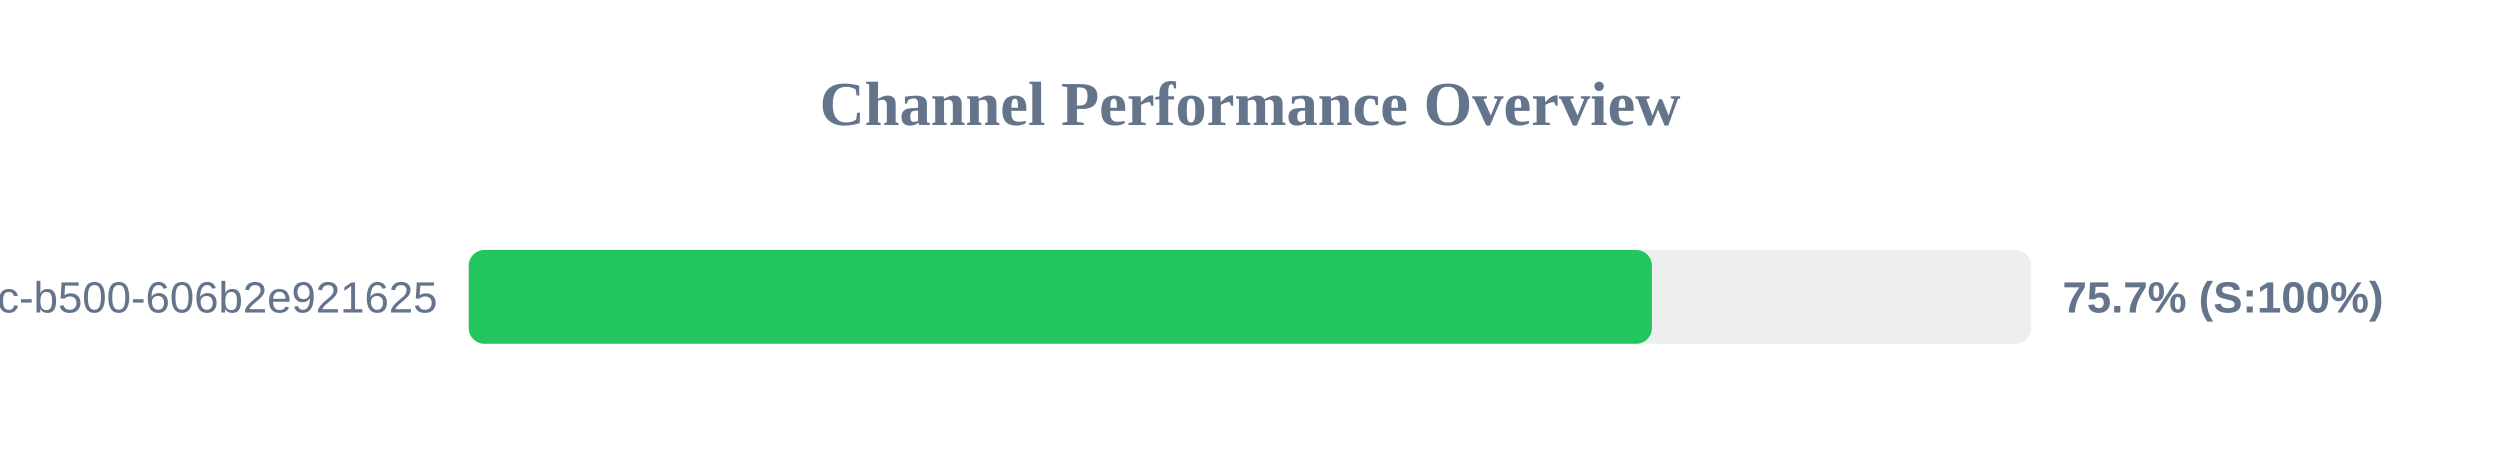
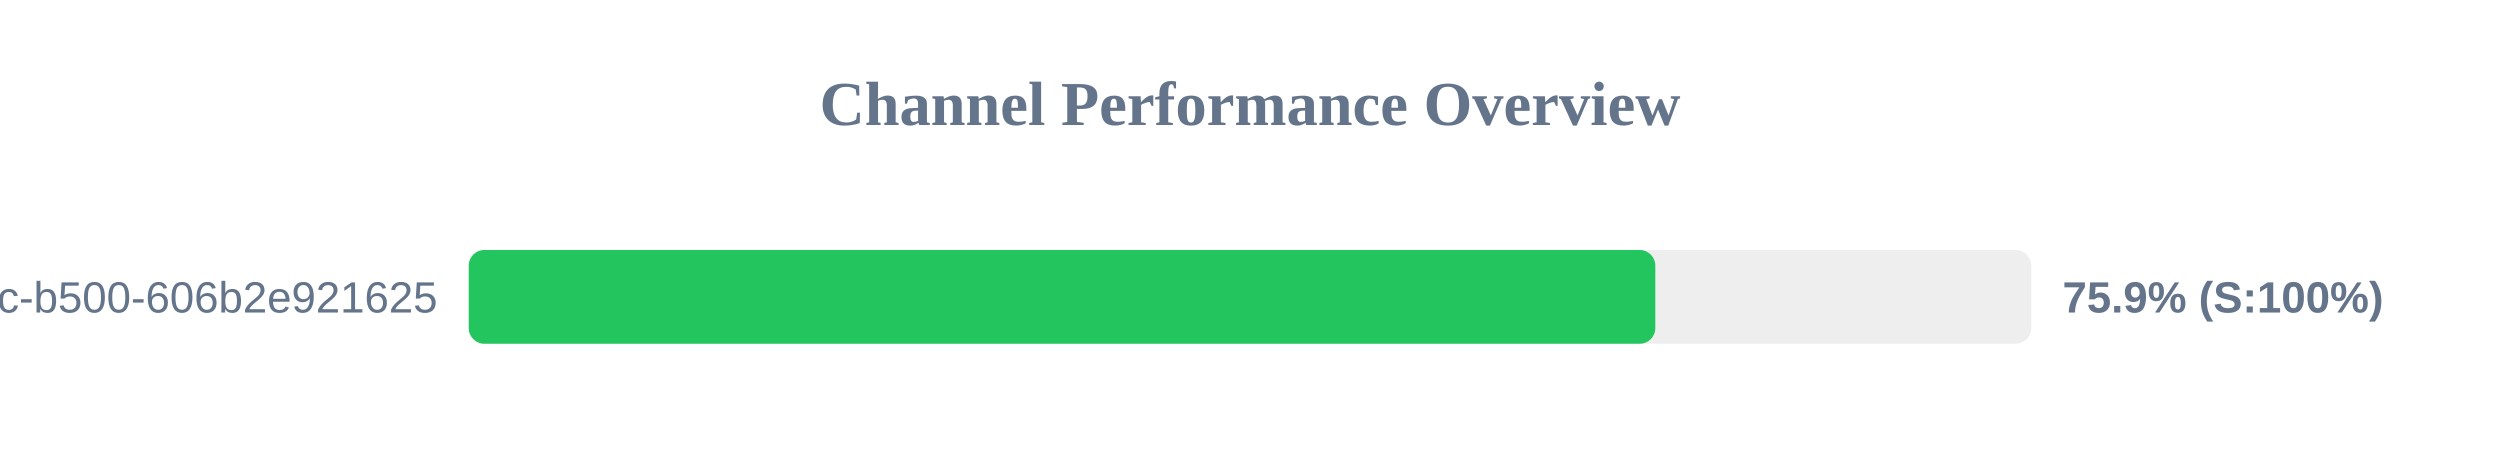
<svg xmlns="http://www.w3.org/2000/svg" width="800" height="150" version="1.1">
  <style>
        .row { font: 14px Arial; fill: #64748b; }
        .score { font: bold 14px Arial; fill: #64748b; }
    </style>
  <text x="400" y="40" text-anchor="middle" font-size="20px" font-weight="bold" fill="#64748b">Channel Performance Overview</text>
  <rect x="150" y="80" width="500" height="30" fill="#eee" rx="5" />
-   <rect x="150" y="80" width="378.6" height="30" fill="#22c55e" rx="5" />
+   <rect x="150" y="80" width="379.7" height="30" fill="#22c55e" rx="5" />
  <text x="140" y="100" text-anchor="end" class="row">?uuid=f901861b-6491-450c-b500-606b2e921625</text>
-   <text x="660" y="100" text-anchor="start" class="score">75.7% (S:100%)</text>
+   <text x="660" y="100" text-anchor="start" class="score">75.9% (S:100%)</text>
</svg>
